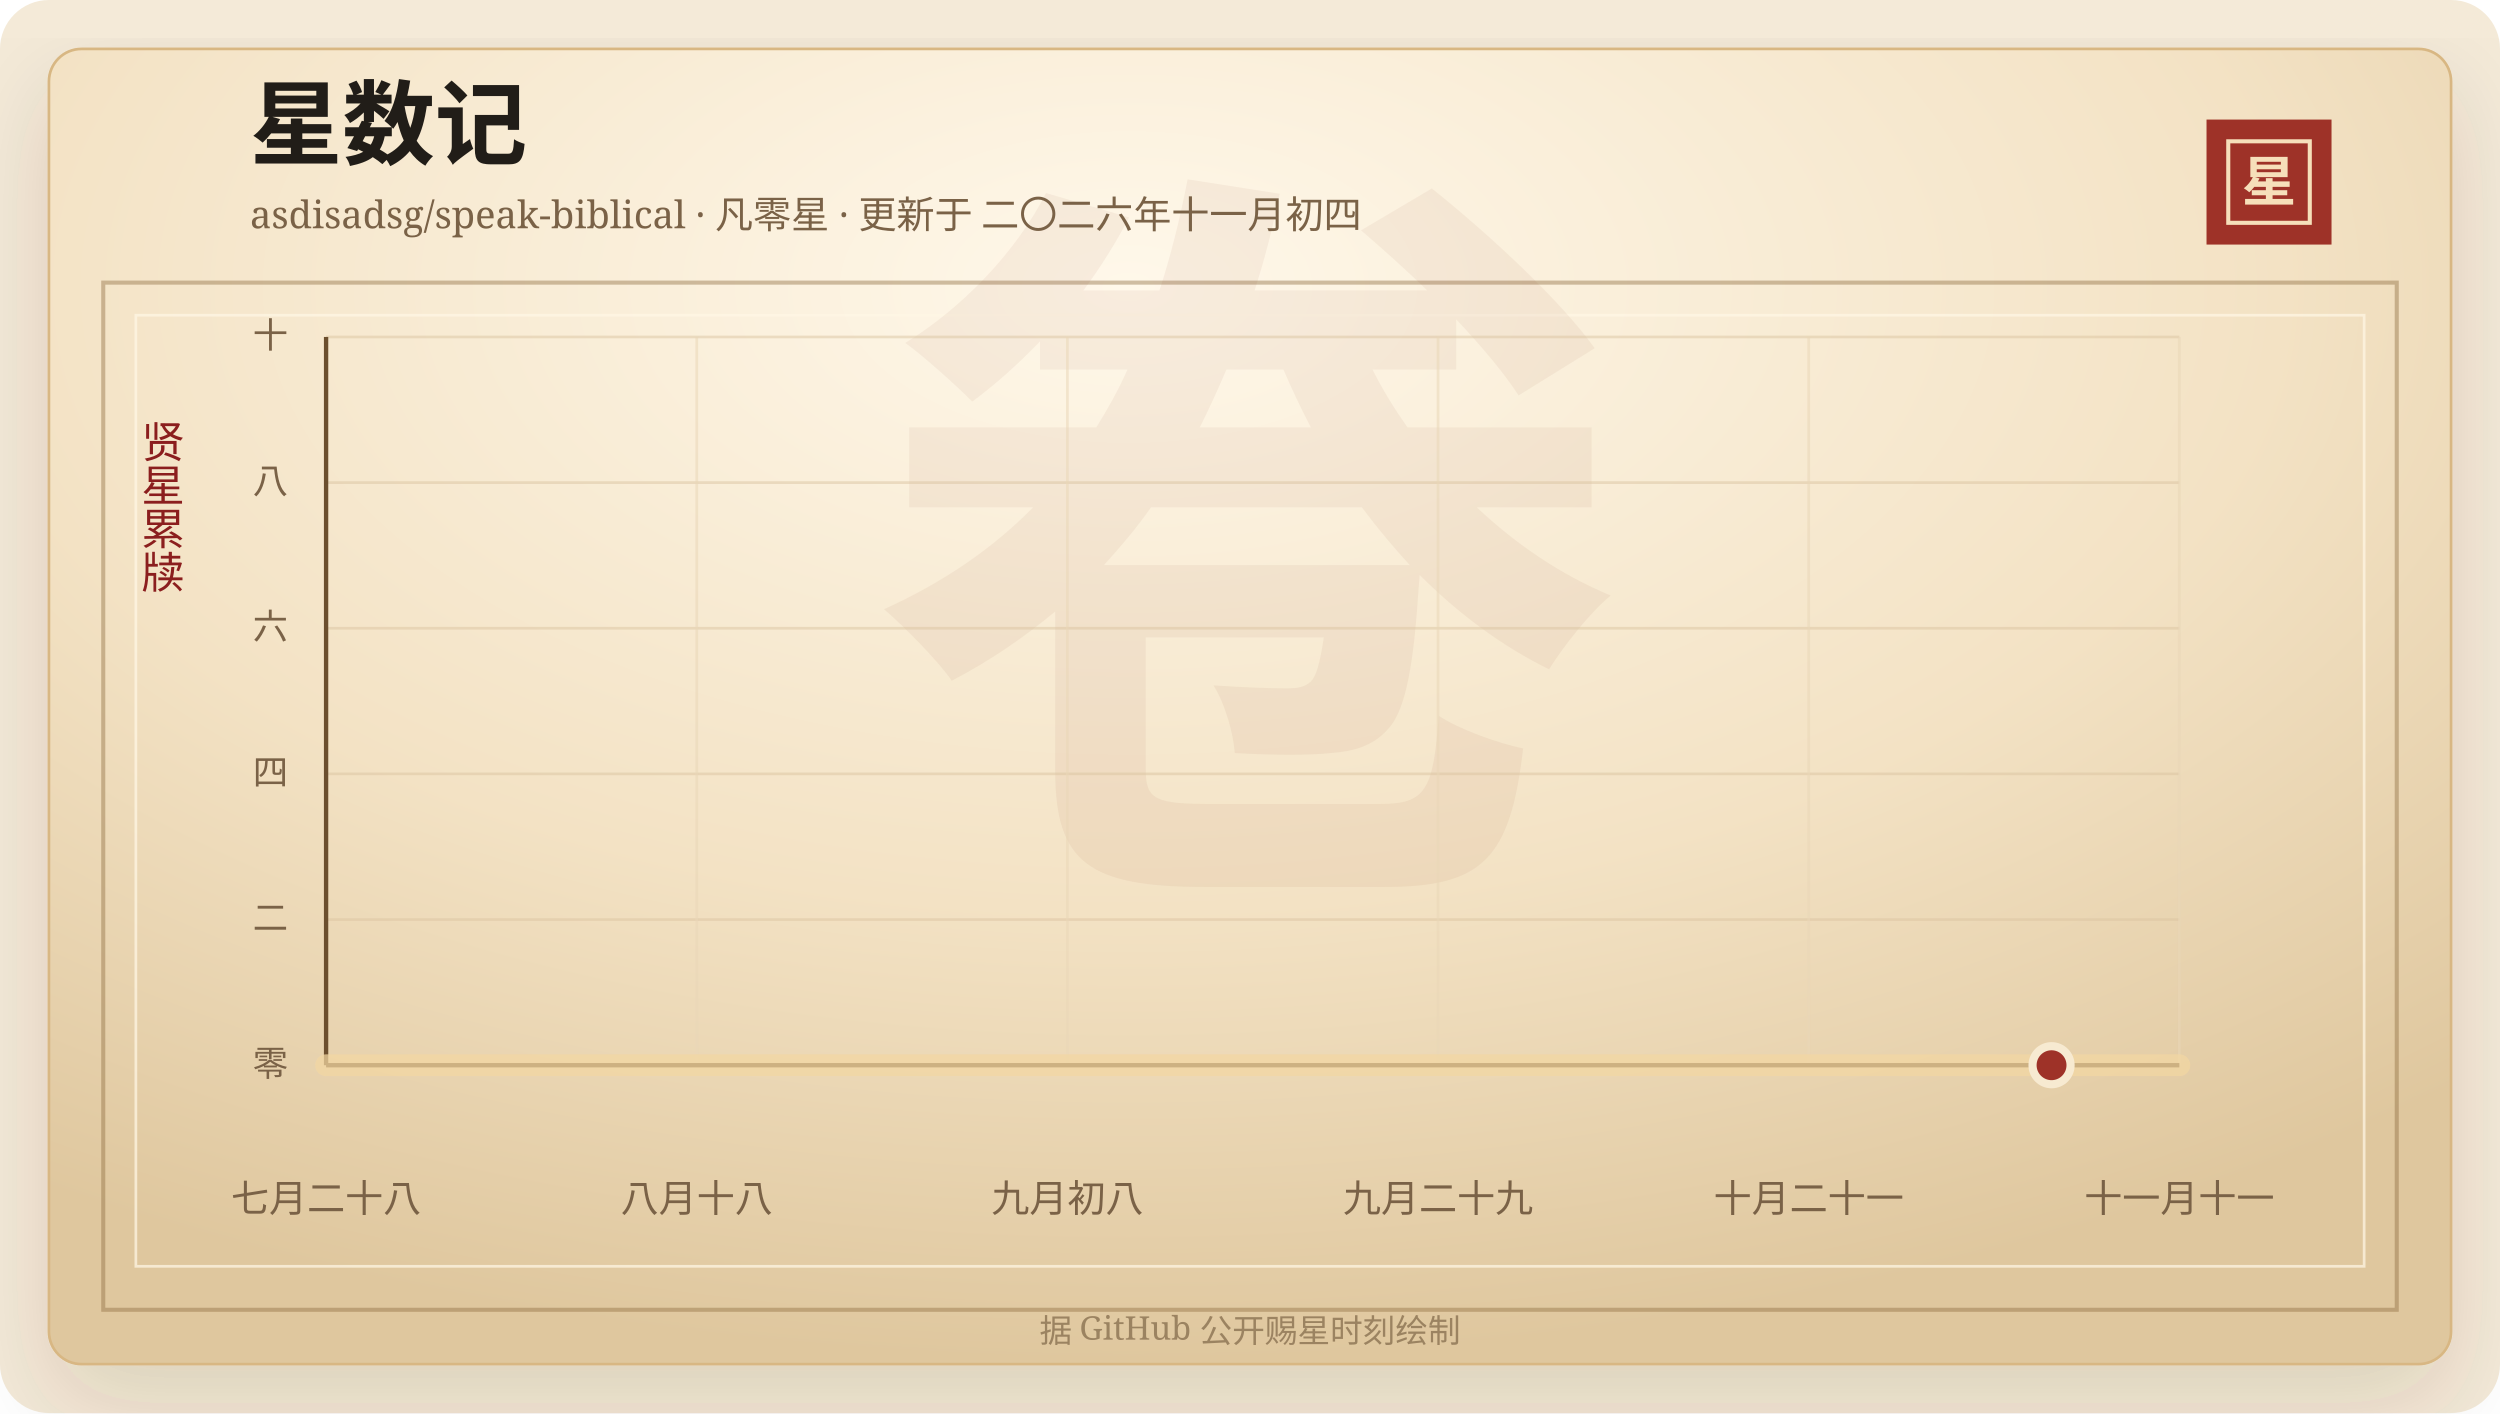
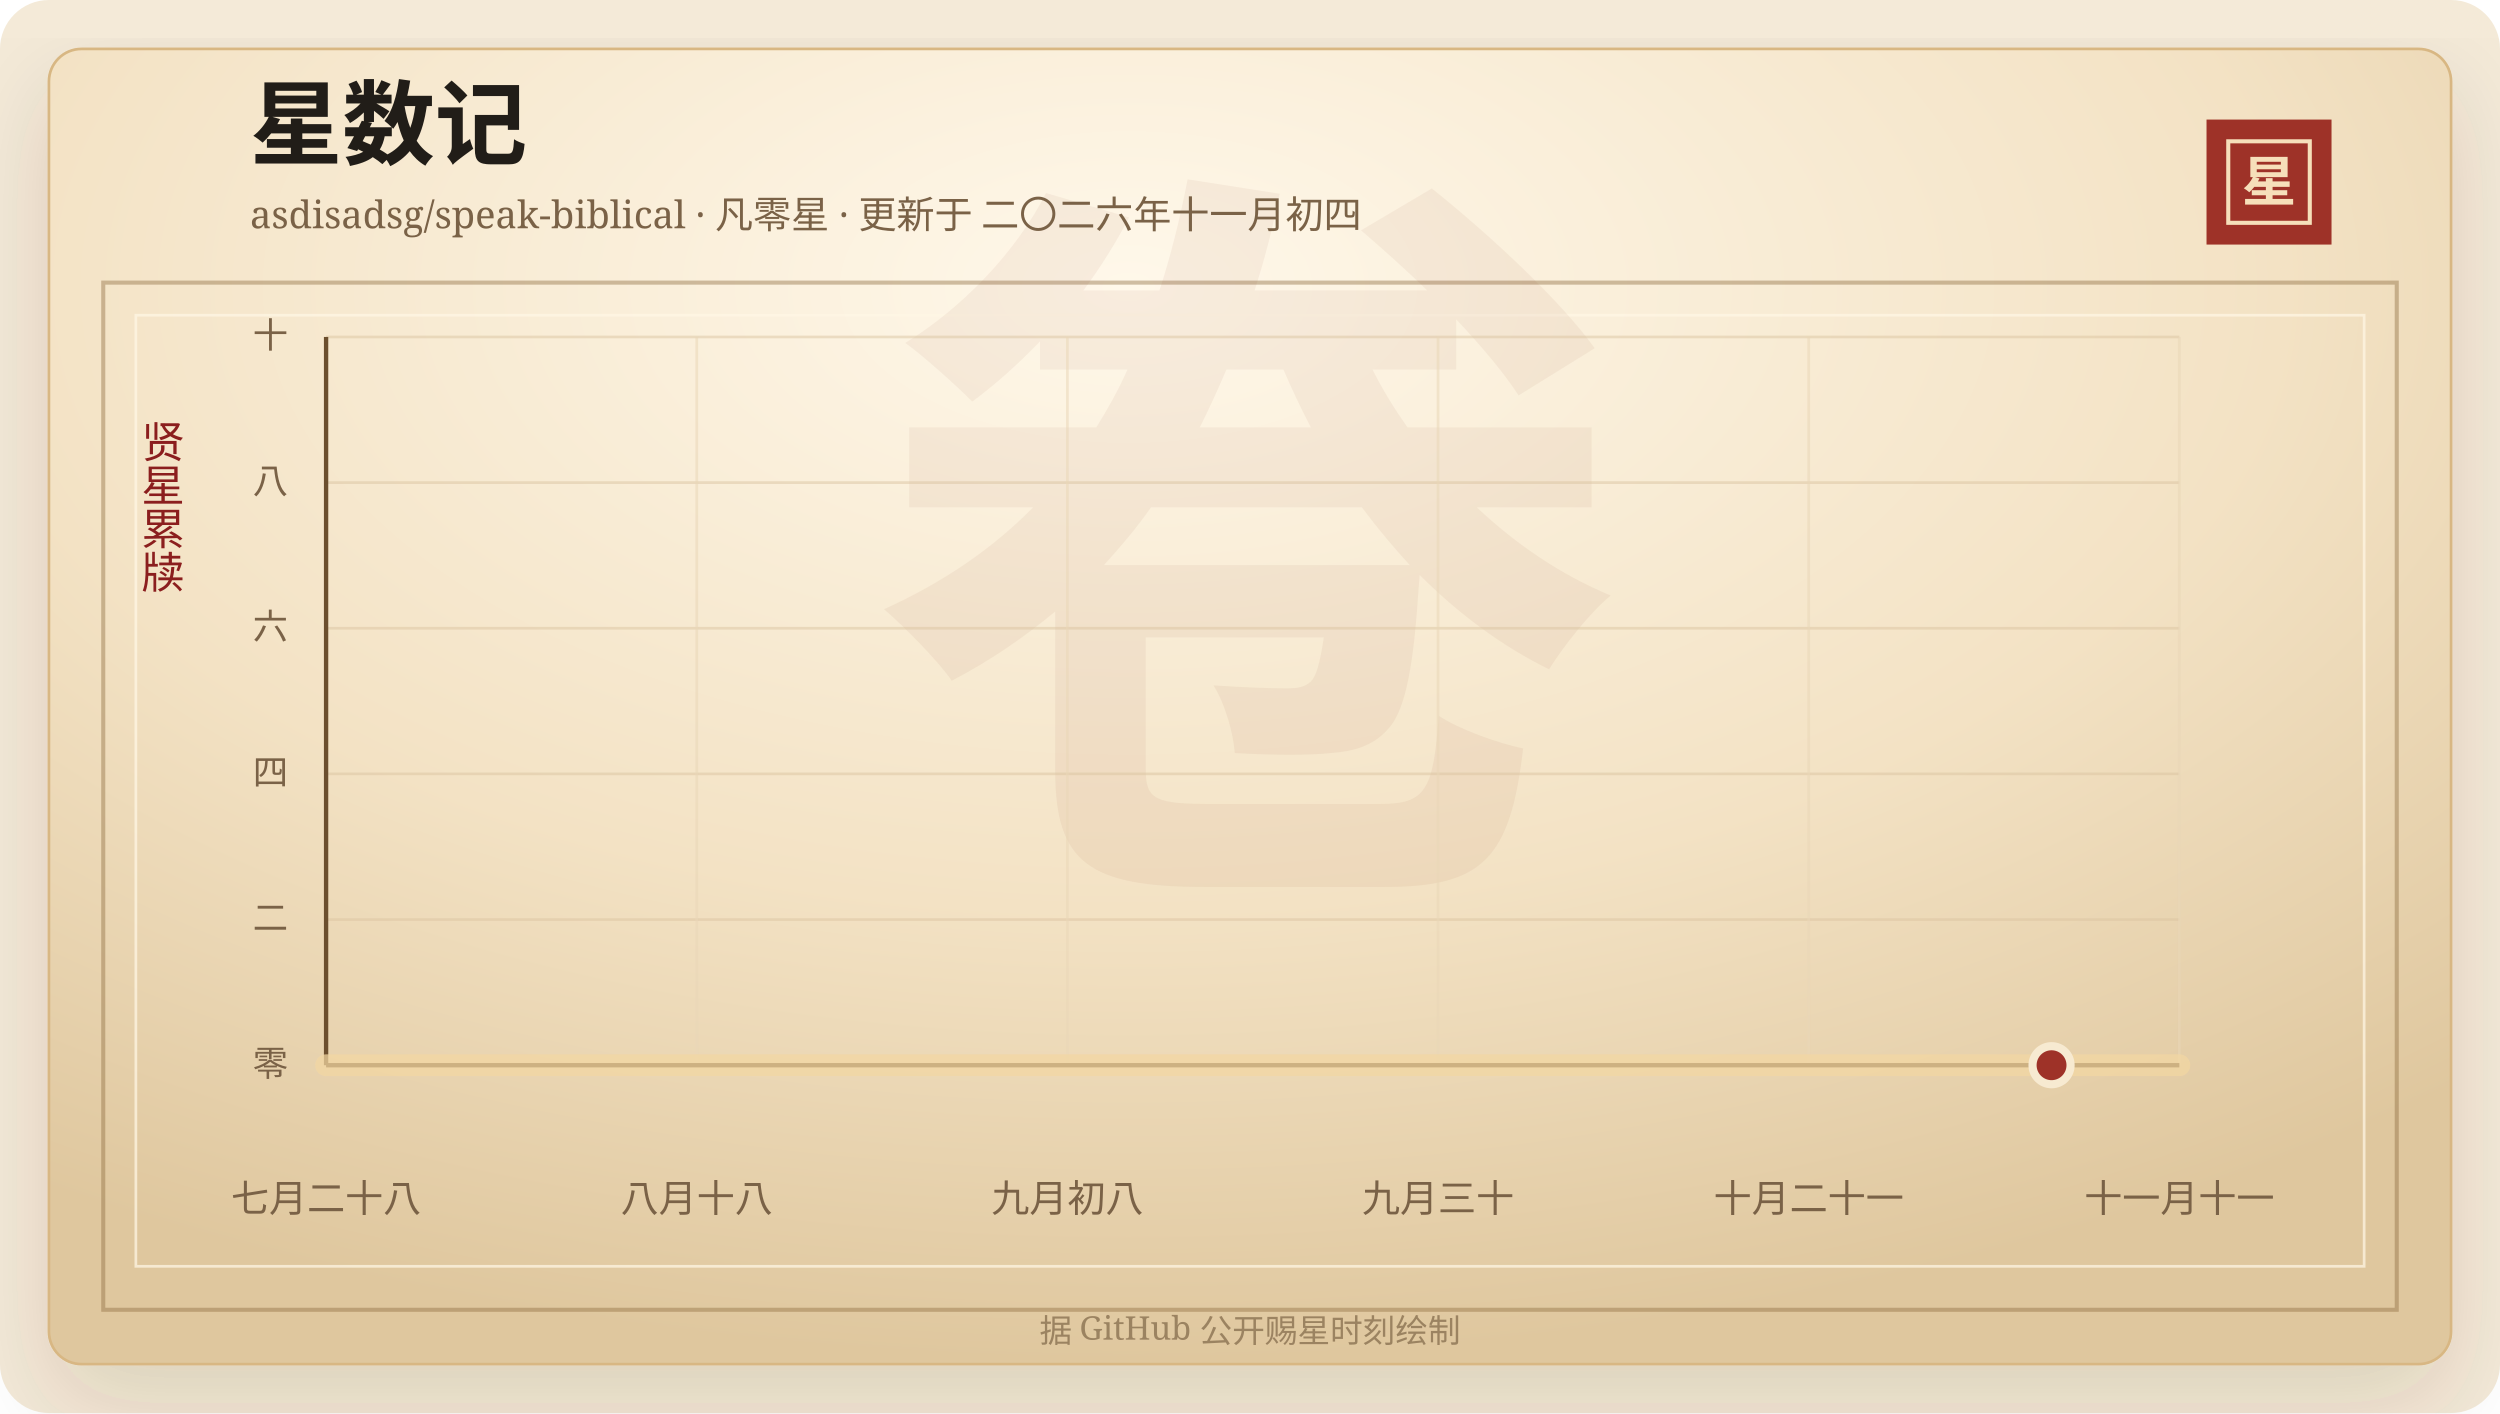
<svg xmlns="http://www.w3.org/2000/svg" width="920" height="520" viewBox="0 0 920 520" role="img" aria-labelledby="title desc">
  <defs>
    <linearGradient id="line" x1="0" x2="1" y1="0" y2="0">
      <stop offset="0%" stop-color="#7d2017" />
      <stop offset="58%" stop-color="#b33426" />
      <stop offset="100%" stop-color="#d65a32" />
    </linearGradient>
    <linearGradient id="area" x1="0" x2="0" y1="0" y2="1">
      <stop offset="0%" stop-color="#b33426" stop-opacity="0.2" />
      <stop offset="100%" stop-color="#b33426" stop-opacity="0" />
    </linearGradient>
    <radialGradient id="paper" cx="45%" cy="18%" r="82%">
      <stop offset="0%" stop-color="#fff8ea" />
      <stop offset="58%" stop-color="#f3e2c4" />
      <stop offset="100%" stop-color="#dfc79e" />
    </radialGradient>
    <filter id="shadow" x="-20%" y="-20%" width="140%" height="140%">
      <feDropShadow dx="0" dy="14" stdDeviation="18" flood-color="#3b2a20" flood-opacity="0.14" />
    </filter>
  </defs>
  <rect width="920" height="520" rx="18" fill="#f4ead8" />
  <rect x="18" y="18" width="884" height="484" rx="12" fill="url(#paper)" stroke="#d8b783" filter="url(#shadow)" />
  <rect x="38" y="104" width="844" height="378" fill="none" stroke="#8c6b3f" stroke-opacity="0.42" stroke-width="1.5" />
  <rect x="50" y="116" width="820" height="350" fill="none" stroke="#fff7e5" stroke-opacity="0.72" />
  <text x="460" y="304" text-anchor="middle" fill="#8c342a" fill-opacity="0.06" font-family="Songti SC, STSong, SimSun, serif" font-size="280" font-weight="700">卷</text>
  <text x="92" y="58" fill="#211d18" font-family="Songti SC, STSong, SimSun, serif" font-size="34" font-weight="700">星数记</text>
  <text x="92" y="84" fill="#7a6247" font-family="Songti SC, STSong, SimSun, serif" font-size="14.0">asdisadsg/speak-biblical · 凡零星 · 更新于 二〇二六年十一月初四</text>
  <rect x="812" y="44" width="46" height="46" fill="#9e3228" />
  <rect x="820" y="52" width="30" height="30" fill="none" stroke="#f6dfba" stroke-width="1.5" />
  <text x="835" y="74" text-anchor="middle" fill="#f6dfba" font-family="Songti SC, STSong, SimSun, serif" font-size="20" font-weight="700">星</text>
  <text x="60" y="166" text-anchor="middle" fill="#8b1e1e" font-family="Songti SC, STSong, SimSun, serif" font-size="16" writing-mode="vertical-rl">贤星累牍</text>
  <line x1="120" y1="392.00" x2="802" y2="392.00" stroke="#d9c29e" stroke-opacity="0.48" />
  <text x="106" y="396.00" text-anchor="end" fill="#7a6247" font-family="Songti SC, STSong, SimSun, serif" font-size="13">零</text>
  <line x1="120" y1="338.40" x2="802" y2="338.40" stroke="#d9c29e" stroke-opacity="0.48" />
  <text x="106" y="342.40" text-anchor="end" fill="#7a6247" font-family="Songti SC, STSong, SimSun, serif" font-size="13">二</text>
  <line x1="120" y1="284.80" x2="802" y2="284.80" stroke="#d9c29e" stroke-opacity="0.48" />
  <text x="106" y="288.80" text-anchor="end" fill="#7a6247" font-family="Songti SC, STSong, SimSun, serif" font-size="13">四</text>
  <line x1="120" y1="231.20" x2="802" y2="231.20" stroke="#d9c29e" stroke-opacity="0.48" />
  <text x="106" y="235.20" text-anchor="end" fill="#7a6247" font-family="Songti SC, STSong, SimSun, serif" font-size="13">六</text>
  <line x1="120" y1="177.60" x2="802" y2="177.60" stroke="#d9c29e" stroke-opacity="0.48" />
  <text x="106" y="181.60" text-anchor="end" fill="#7a6247" font-family="Songti SC, STSong, SimSun, serif" font-size="13">八</text>
  <line x1="120" y1="124.00" x2="802" y2="124.00" stroke="#d9c29e" stroke-opacity="0.48" />
  <text x="106" y="128.00" text-anchor="end" fill="#7a6247" font-family="Songti SC, STSong, SimSun, serif" font-size="13">十</text>
  <line x1="120.00" y1="124" x2="120.00" y2="392" stroke="#ead6b7" stroke-opacity="0.54" />
  <text x="120.00" y="446" text-anchor="middle" fill="#7a6247" font-family="Songti SC, STSong, SimSun, serif" font-size="14">七月二十八</text>
  <line x1="256.40" y1="124" x2="256.40" y2="392" stroke="#ead6b7" stroke-opacity="0.54" />
  <text x="256.40" y="446" text-anchor="middle" fill="#7a6247" font-family="Songti SC, STSong, SimSun, serif" font-size="14">八月十八</text>
  <line x1="392.80" y1="124" x2="392.80" y2="392" stroke="#ead6b7" stroke-opacity="0.54" />
  <text x="392.80" y="446" text-anchor="middle" fill="#7a6247" font-family="Songti SC, STSong, SimSun, serif" font-size="14">九月初八</text>
  <line x1="529.20" y1="124" x2="529.20" y2="392" stroke="#ead6b7" stroke-opacity="0.54" />
-   <text x="529.20" y="446" text-anchor="middle" fill="#7a6247" font-family="Songti SC, STSong, SimSun, serif" font-size="14">九月二十九</text>
+   <text x="529.20" y="446" text-anchor="middle" fill="#7a6247" font-family="Songti SC, STSong, SimSun, serif" font-size="14">九月三十</text>
  <line x1="665.60" y1="124" x2="665.60" y2="392" stroke="#ead6b7" stroke-opacity="0.54" />
  <text x="665.60" y="446" text-anchor="middle" fill="#7a6247" font-family="Songti SC, STSong, SimSun, serif" font-size="14">十月二十一</text>
  <line x1="802.00" y1="124" x2="802.00" y2="392" stroke="#ead6b7" stroke-opacity="0.54" />
  <text x="802.00" y="446" text-anchor="middle" fill="#7a6247" font-family="Songti SC, STSong, SimSun, serif" font-size="14">十一月十一</text>
  <line x1="120" y1="392" x2="802" y2="392" stroke="#6c4f2e" stroke-width="1.6" />
  <line x1="120" y1="124" x2="120" y2="392" stroke="#6c4f2e" stroke-width="1.6" />
  <polygon points="120.00,392.00 120.00,392.00 802.00,392.00 802.00,392.00" fill="url(#area)" />
  <polyline points="120.00,392.00 802.00,392.00" fill="none" stroke="#f3d7a2" stroke-width="8" stroke-linecap="round" stroke-linejoin="round" opacity="0.72" />
  <polyline points="120.00,392.00 802.00,392.00" fill="none" stroke="url(#line)" stroke-width="4.2" stroke-linecap="round" stroke-linejoin="round" />
  <circle cx="754.97" cy="392.00" r="7" fill="#9e3228" stroke="#f7ead1" stroke-width="3" />
  <text x="460" y="494" text-anchor="middle" fill="#9b8361" font-family="Songti SC, STSong, SimSun, serif" font-size="12">据 GitHub 公开赐星时刻绘制</text>
</svg>
